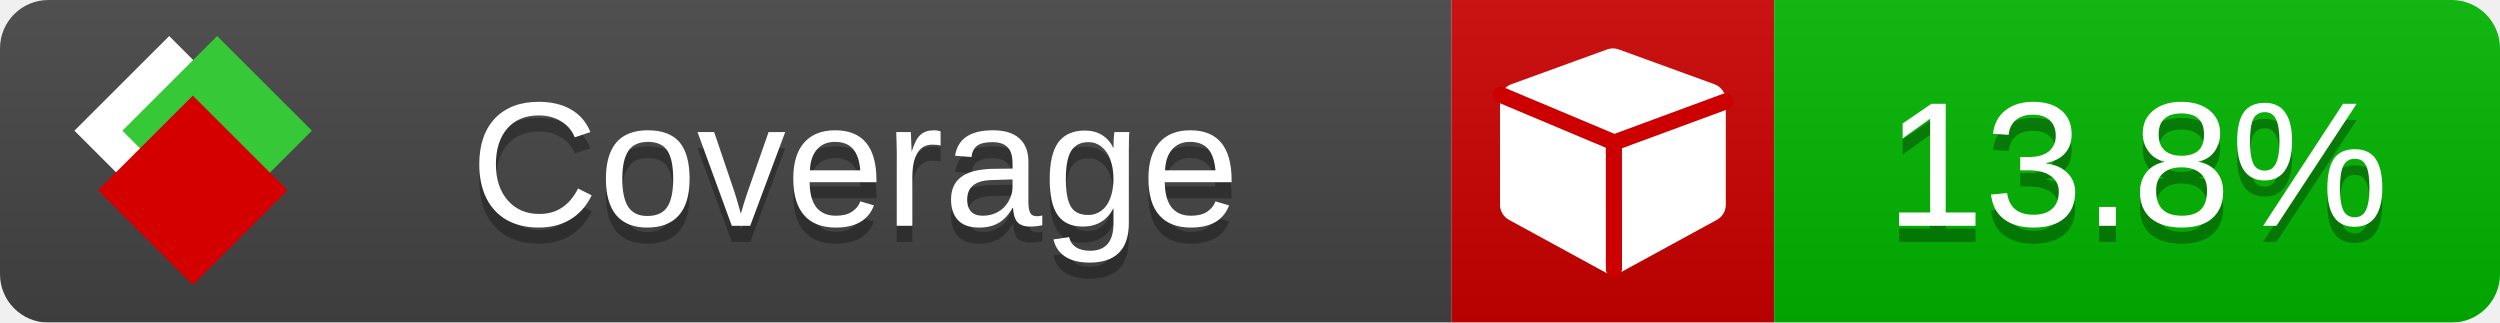
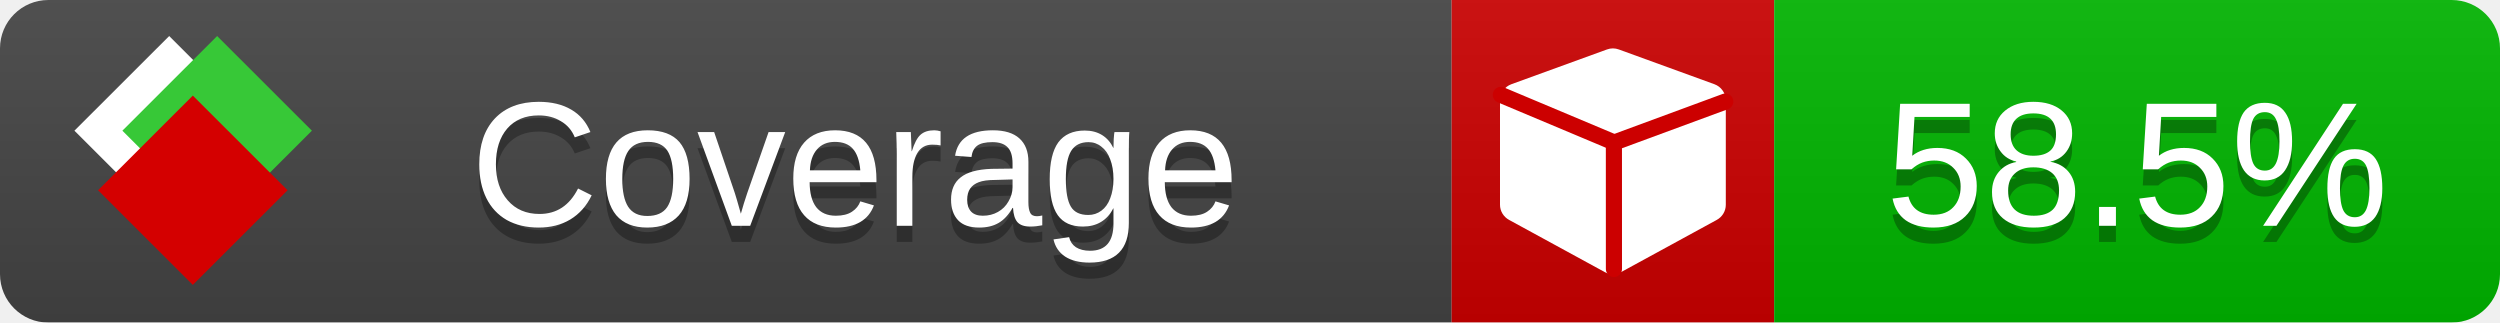
<svg xmlns="http://www.w3.org/2000/svg" xmlns:xlink="http://www.w3.org/1999/xlink" width="155" height="20">
  <style type="text/css">
          
            @keyframes fade1 {
                0% { visibility: visible; opacity: 1; }
               23% { visibility: visible; opacity: 1; }
               25% { visibility: hidden; opacity: 0; }
               48% { visibility: hidden; opacity: 0; }
               50% { visibility: hidden; opacity: 0; }
               73% { visibility: hidden; opacity: 0; }
               75% { visibility: hidden; opacity: 0; }
               98% { visibility: hidden; opacity: 0; }
              100% { visibility: visible; opacity: 1; }
            }
            @keyframes fade2 {
                0% { visibility: hidden; opacity: 0; }
               23% { visibility: hidden; opacity: 0; }
               25% { visibility: visible; opacity: 1; }
               48% { visibility: visible; opacity: 1; }
               50% { visibility: hidden; opacity: 0; }
               73% { visibility: hidden; opacity: 0; }
               75% { visibility: hidden; opacity: 0; }
               98% { visibility: hidden; opacity: 0; }
              100% { visibility: hidden; opacity: 0; }
            }
            @keyframes fade3 {
                0% { visibility: hidden; opacity: 0; }
               23% { visibility: hidden; opacity: 0; }
               25% { visibility: hidden; opacity: 0; }
               48% { visibility: hidden; opacity: 0; }
               50% { visibility: visible; opacity: 1; }
               73% { visibility: visible; opacity: 1; }
               75% { visibility: hidden; opacity: 0; }
               98% { visibility: hidden; opacity: 0; }
              100% { visibility: hidden; opacity: 0; }
            }
            @keyframes fade4 {
                0% { visibility: hidden; opacity: 0; }
               23% { visibility: hidden; opacity: 0; }
               25% { visibility: hidden; opacity: 0; }
               48% { visibility: hidden; opacity: 0; }
               50% { visibility: hidden; opacity: 0; }
               73% { visibility: hidden; opacity: 0; }
               75% { visibility: visible; opacity: 1; }
               98% { visibility: visible; opacity: 1; }
              100% { visibility: hidden; opacity: 0; }
            }
            .linecoverage {
                animation-duration: 15s;
                animation-name: fade1;
                animation-iteration-count: infinite;
            }
            .branchcoverage {
                animation-duration: 15s;
                animation-name: fade2;
                animation-iteration-count: infinite;
            }
            .methodcoverage {
                animation-duration: 15s;
                animation-name: fade3;
                animation-iteration-count: infinite;
            }
            .fullmethodcoverage {
                animation-duration: 15s;
                animation-name: fade4;
                animation-iteration-count: infinite;
            }
          
    </style>
  <defs>
    <linearGradient id="gradient" x2="0" y2="100%">
      <stop offset="0" stop-color="#bbb" stop-opacity=".1" />
      <stop offset="1" stop-opacity=".1" />
    </linearGradient>
    <linearGradient id="c">
      <stop offset="0" stop-color="#d40000" />
      <stop offset="1" stop-color="#ff2a2a" />
    </linearGradient>
    <linearGradient id="a">
      <stop offset="0" stop-color="#e0e0de" />
      <stop offset="1" stop-color="#fff" />
    </linearGradient>
    <linearGradient id="b">
      <stop offset="0" stop-color="#37c837" />
      <stop offset="1" stop-color="#217821" />
    </linearGradient>
    <linearGradient xlink:href="#a" id="e" x1="106.44" x2="69.96" y1="-11.96" y2="-46.84" gradientTransform="matrix(-.8426 -.00045 -.00045 -.8426 -94.27 -75.82)" gradientUnits="userSpaceOnUse" />
    <linearGradient xlink:href="#b" id="f" x1="56.19" x2="77.97" y1="-23.45" y2="10.62" gradientTransform="matrix(.8426 .00045 .00045 .8426 94.27 75.82)" gradientUnits="userSpaceOnUse" />
    <linearGradient xlink:href="#c" id="g" x1="79.98" x2="132.9" y1="10.79" y2="10.79" gradientTransform="matrix(.8426 .00045 .00045 .8426 94.27 75.82)" gradientUnits="userSpaceOnUse" />
    <mask id="mask">
      <rect width="155" height="20" rx="3" fill="#fff" />
    </mask>
    <g id="icon" transform="matrix(.04486 0 0 .04481 -.48 -.63)">
      <rect width="52.92" height="52.92" x="-109.72" y="-27.13" fill="url(#e)" transform="rotate(-135)" />
      <rect width="52.92" height="52.92" x="70.19" y="-39.18" fill="url(#f)" transform="rotate(45)" />
      <rect width="52.92" height="52.92" x="80.05" y="-15.74" fill="url(#g)" transform="rotate(45)" />
    </g>
  </defs>
  <g mask="url(#mask)">
    <rect x="0" y="0" width="90" height="20" fill="#444" />
    <rect x="90" y="0" width="20" height="20" fill="#c00" />
    <rect x="110" y="0" width="45" height="20" fill="#00B600" />
    <rect x="0" y="0" width="155" height="20" fill="url(#gradient)" />
  </g>
  <g>
    <path class="" fill="#fff" d="m 107,6.231 v 6.462 c 0,0.196 -0.051,0.379 -0.151,0.547 -0.101,0.168 -0.238,0.3 -0.412,0.395 l -5.923,3.231 c -0.157,0.09 -0.328,0.135 -0.513,0.135 -0.185,0 -0.356,-0.045 -0.513,-0.135 l -5.923,-3.231 C 93.39,13.539 93.252,13.407 93.151,13.239 93.05,13.071 93,12.889 93,12.692 v -6.462 c 0,-0.224 0.065,-0.429 0.194,-0.614 0.129,-0.185 0.3,-0.317 0.513,-0.395 l 5.923,-2.154 c 0.123,-0.045 0.247,-0.067 0.37,-0.067 0.123,0 0.247,0.022 0.37,0.067 l 5.923,2.154 c 0.213,0.079 0.384,0.21 0.513,0.395 0.129,0.185 0.194,0.39 0.194,0.614 z" />
    <path class="" style="fill:none;stroke:#cc0000;stroke-width:1;stroke-linecap:round;stroke-dasharray:none;stroke-opacity:1" d="m 100.064,16.677 -0.002,-7.833 6.906,-2.547" />
    <path class="" style="fill:none;stroke:#cc0000;stroke-width:1;stroke-linecap:round;stroke-dasharray:none;stroke-opacity:1" d="M 99.914,8.765 93.052,5.882" />
  </g>
  <g fill="#fff" text-anchor="middle" font-family="Verdana,Arial,Geneva,sans-serif" font-size="11">
    <a xlink:href="https://github.com/danielpalme/ReportGenerator" target="_top">
      <use xlink:href="#icon" transform="translate(3,1) scale(3.5)" />
    </a>
    <text x="53" y="15" fill="#010101" fill-opacity=".3">Coverage</text>
    <text x="53" y="14" fill="#fff">Coverage</text>
-     <text class="" x="132.5" y="15" fill="#010101" fill-opacity=".3">13.8%</text>
-     <text class="" x="132.5" y="14">13.8%</text>
+     <text class="" x="132.5" y="15" fill="#010101" fill-opacity=".3">58.5%</text>
+     <text class="" x="132.5" y="14">58.5%</text>
  </g>
  <g>
    <rect class="" x="90" y="0" width="65" height="20" fill-opacity="0" />
  </g>
</svg>
